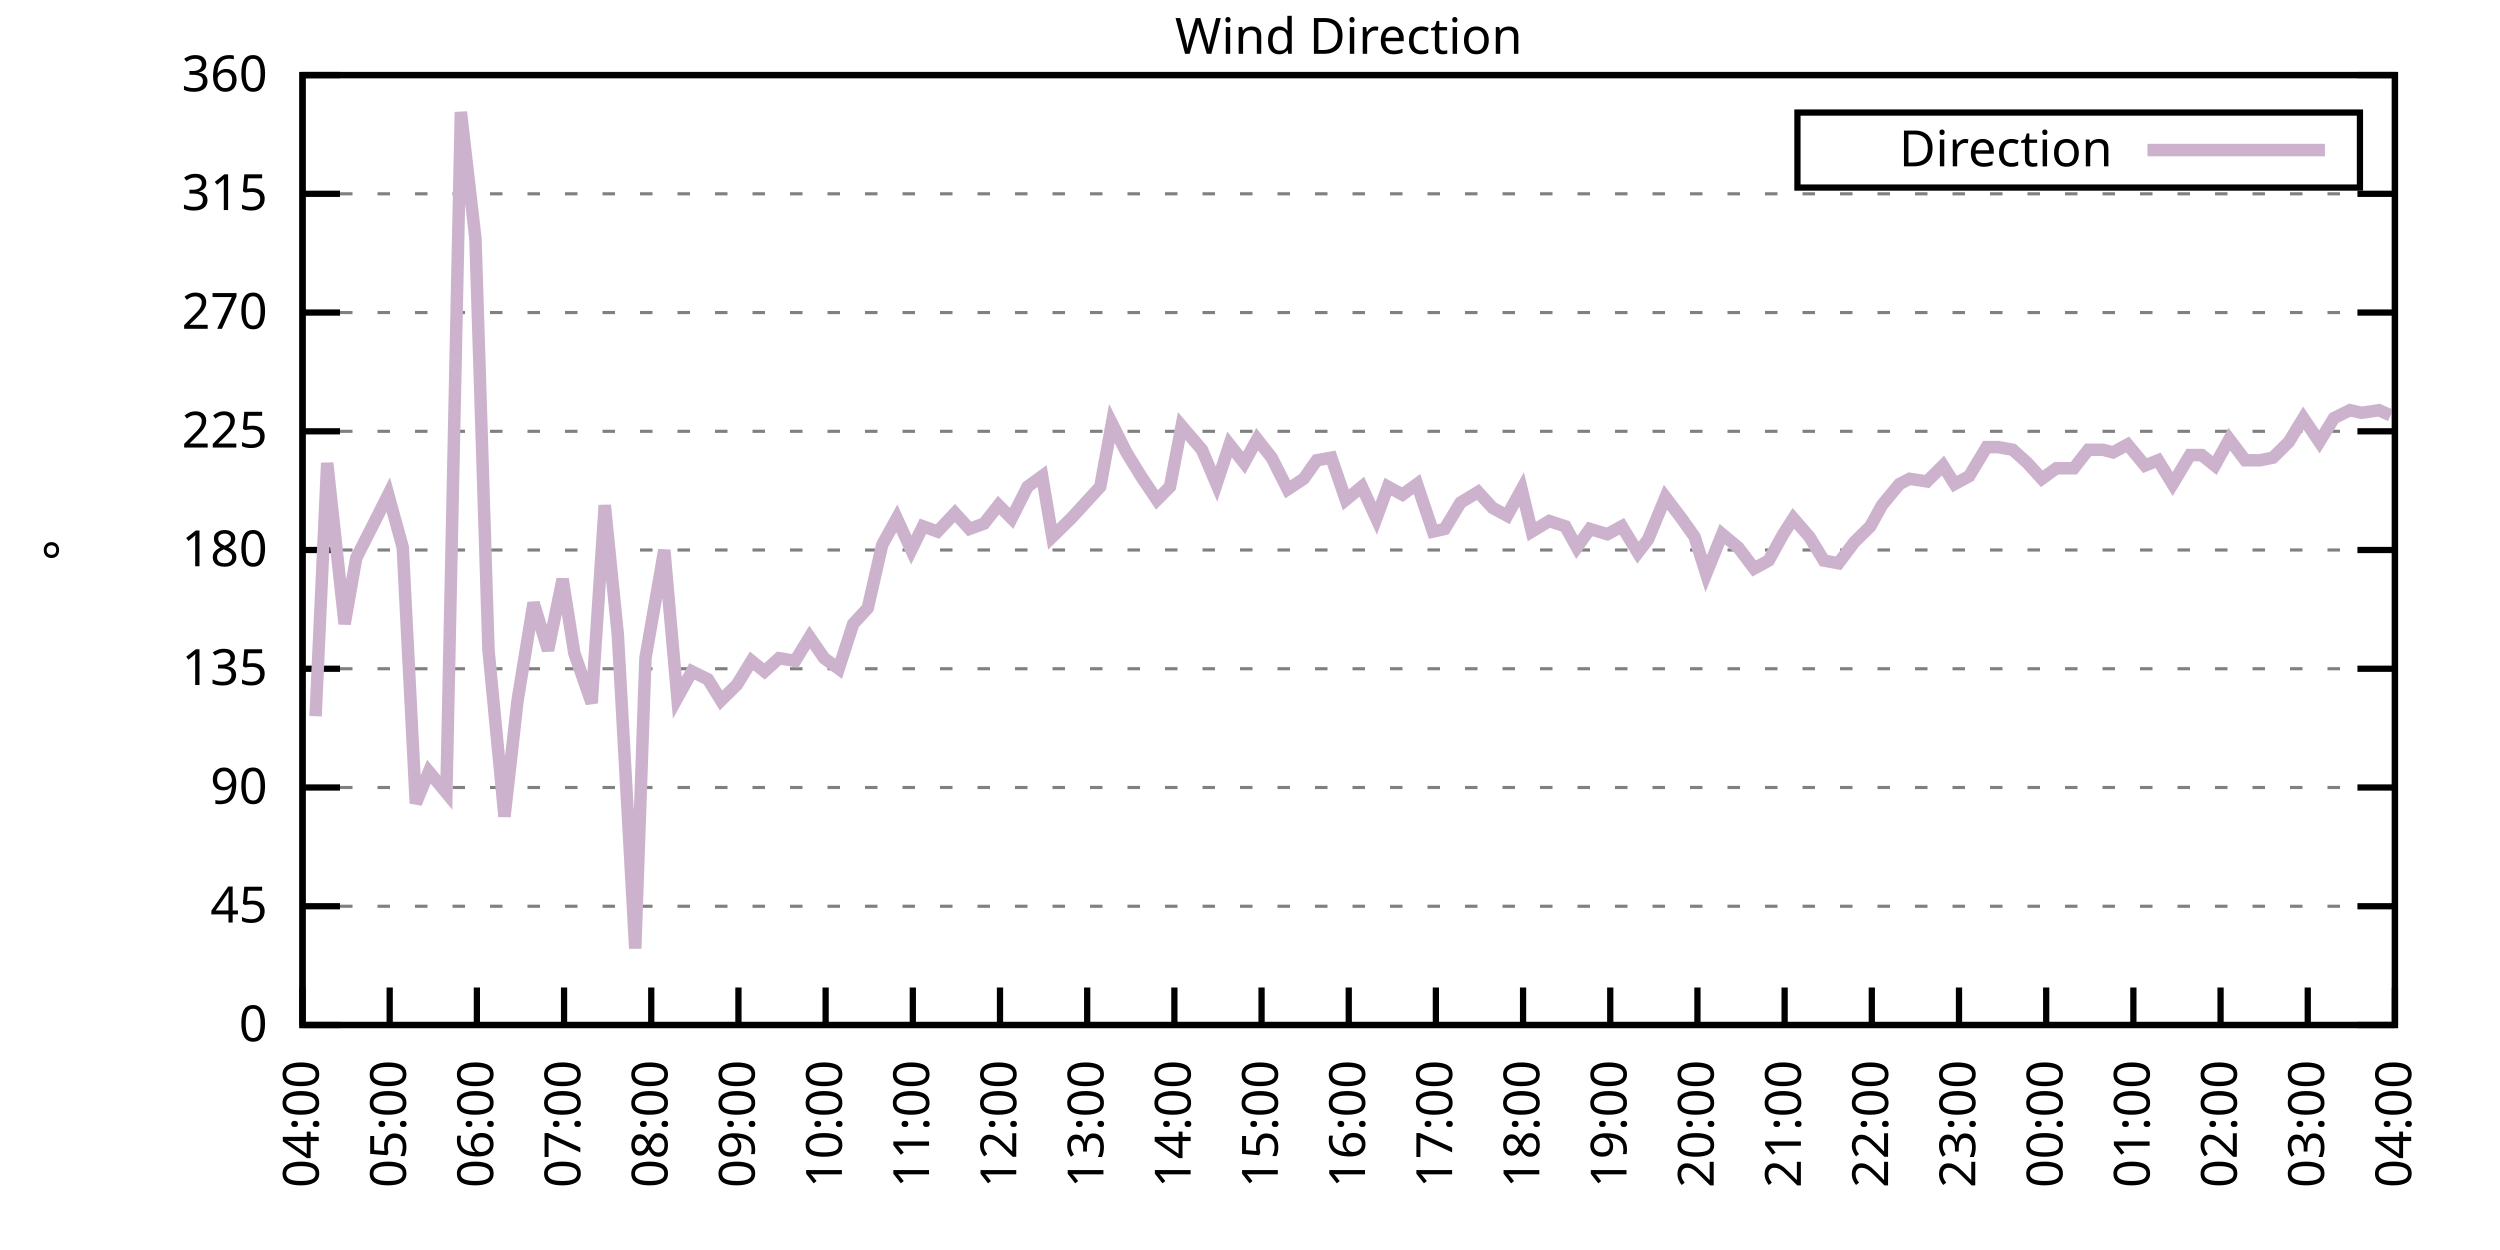
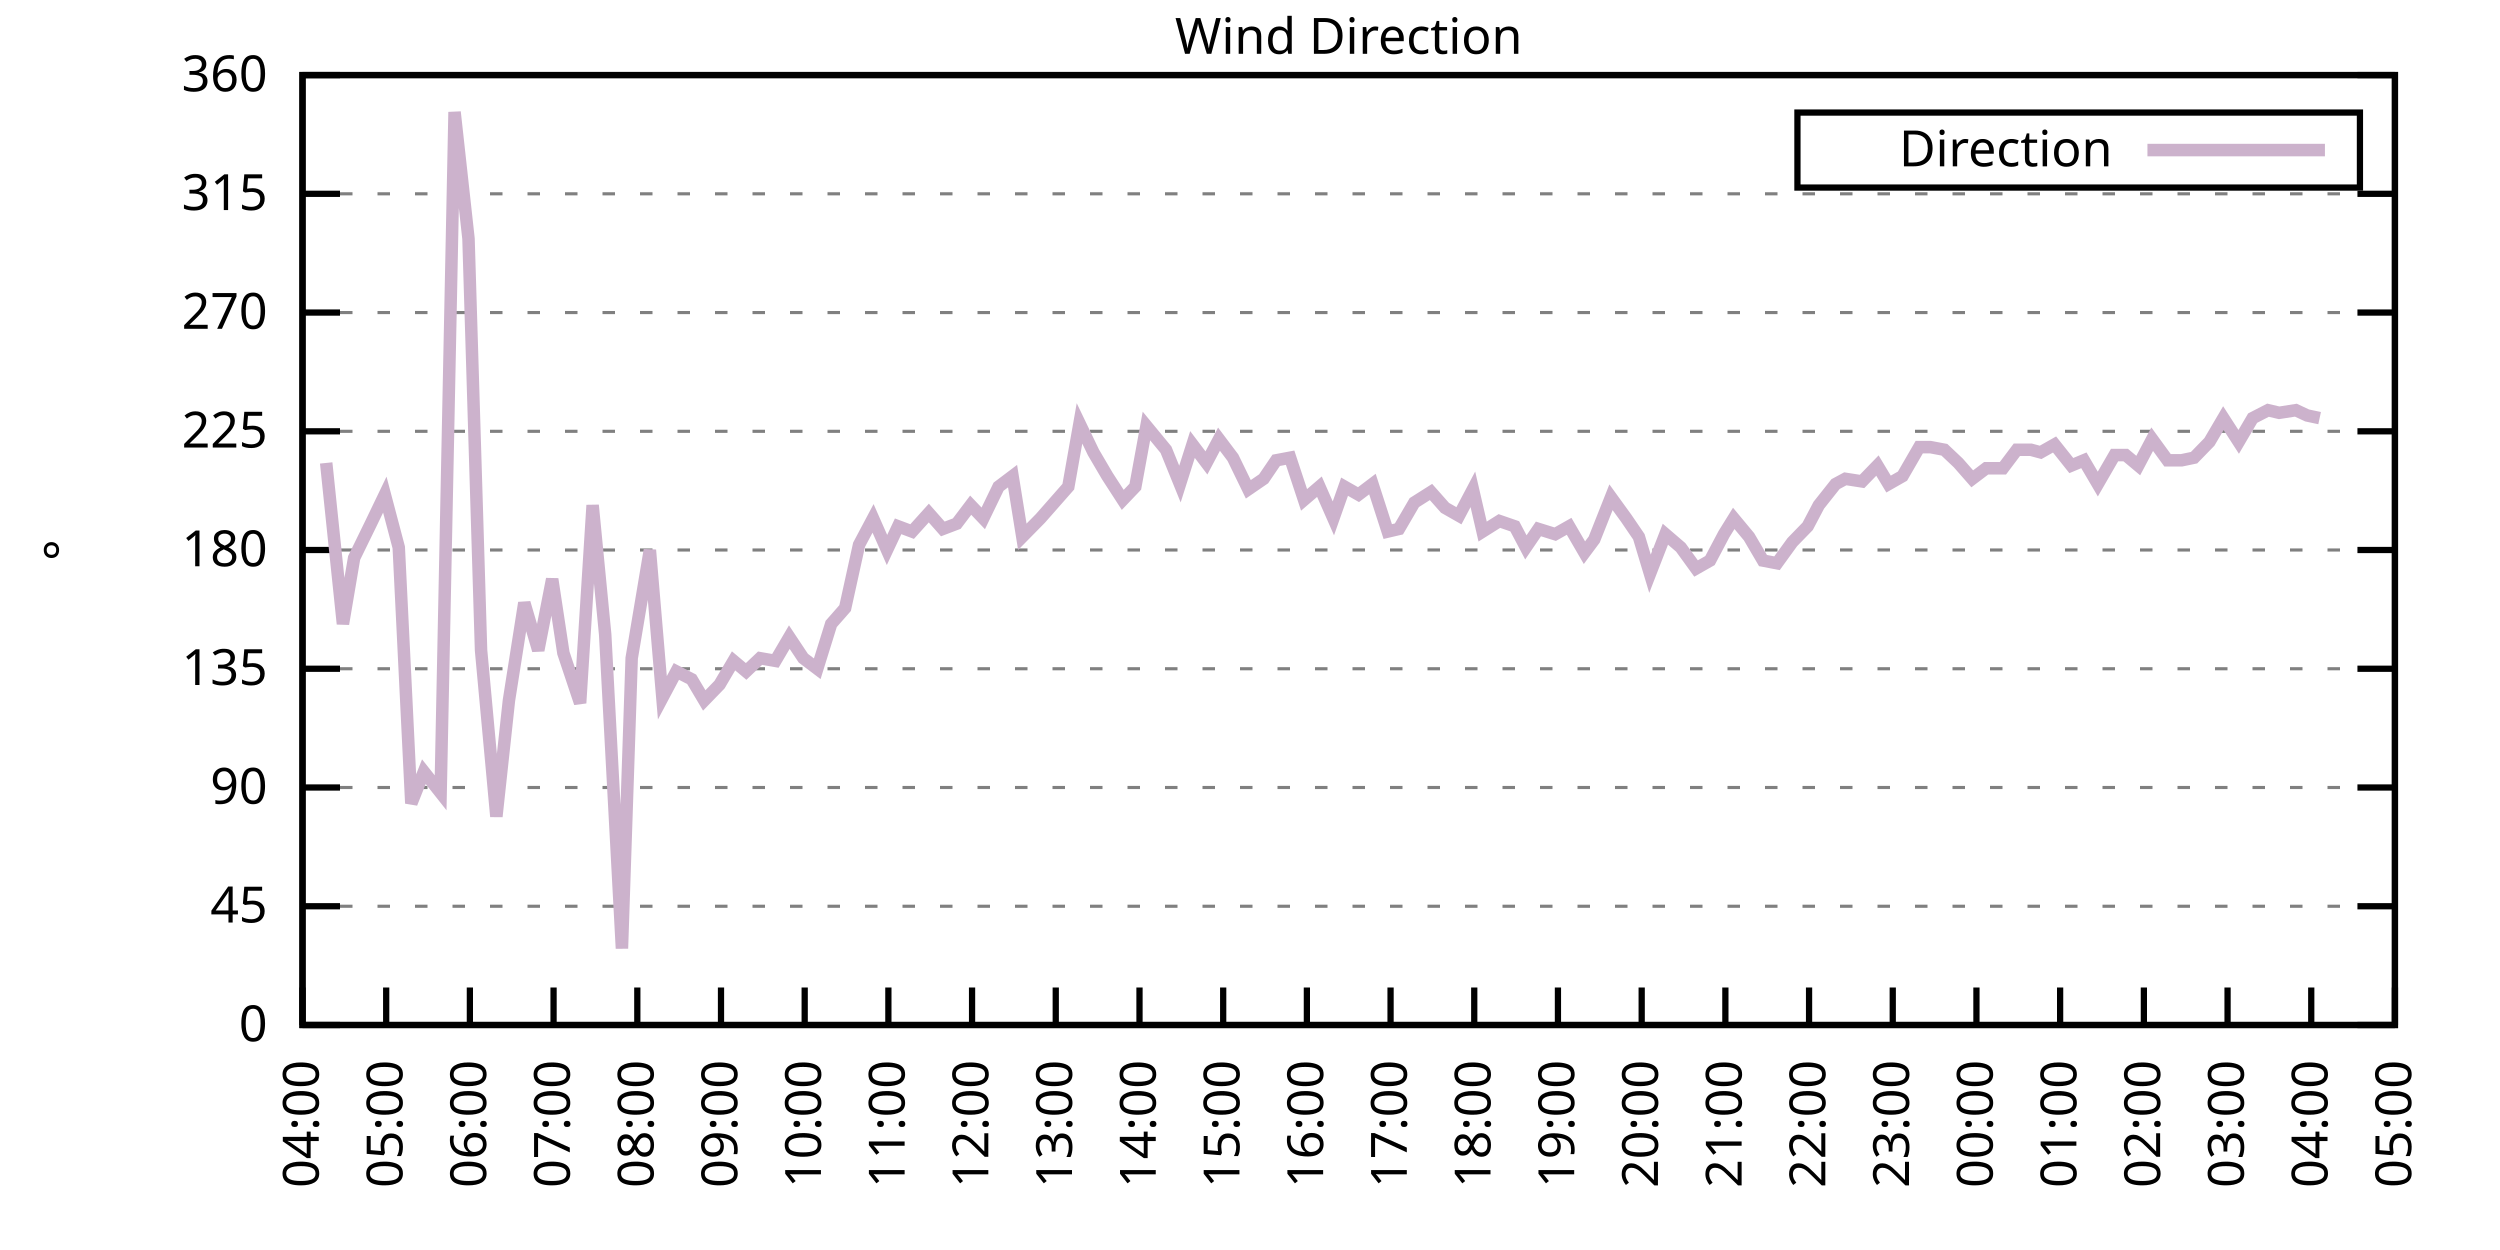
<svg xmlns="http://www.w3.org/2000/svg" xmlns:xlink="http://www.w3.org/1999/xlink" width="400" height="200" viewBox="0 0 400 200">
  <g id="gnuplot_canvas">
    <rect x="0" y="0" width="400" height="200" fill="none" />
    <defs>
      <circle id="gpDot" r="0.5" stroke-width="0.5" stroke="currentColor" />
      <path id="gpPt0" stroke-width="0.333" stroke="currentColor" d="M-1,0 h2 M0,-1 v2" />
      <path id="gpPt1" stroke-width="0.333" stroke="currentColor" d="M-1,-1 L1,1 M1,-1 L-1,1" />
      <path id="gpPt2" stroke-width="0.333" stroke="currentColor" d="M-1,0 L1,0 M0,-1 L0,1 M-1,-1 L1,1 M-1,1 L1,-1" />
      <rect id="gpPt3" stroke-width="0.333" stroke="currentColor" x="-1" y="-1" width="2" height="2" />
      <rect id="gpPt4" stroke-width="0.333" stroke="currentColor" fill="currentColor" x="-1" y="-1" width="2" height="2" />
      <circle id="gpPt5" stroke-width="0.333" stroke="currentColor" cx="0" cy="0" r="1" />
      <use xlink:href="#gpPt5" id="gpPt6" fill="currentColor" stroke="none" />
      <path id="gpPt7" stroke-width="0.333" stroke="currentColor" d="M0,-1.33 L-1.33,0.67 L1.33,0.67 z" />
      <use xlink:href="#gpPt7" id="gpPt8" fill="currentColor" stroke="none" />
      <use xlink:href="#gpPt7" id="gpPt9" stroke="currentColor" transform="rotate(180)" />
      <use xlink:href="#gpPt9" id="gpPt10" fill="currentColor" stroke="none" />
      <use xlink:href="#gpPt3" id="gpPt11" stroke="currentColor" transform="rotate(45)" />
      <use xlink:href="#gpPt11" id="gpPt12" fill="currentColor" stroke="none" />
      <path id="gpPt13" stroke-width="0.333" stroke="currentColor" d="M0,1.330 L1.265,0.411 L0.782,-1.067 L-0.782,-1.076 L-1.265,0.411 z" />
      <use xlink:href="#gpPt13" id="gpPt14" fill="currentColor" stroke="none" />
      <filter id="textbox" filterUnits="objectBoundingBox" x="0" y="0" height="1" width="1">
        <feFlood flood-color="white" flood-opacity="1" result="bgnd" />
        <feComposite in="SourceGraphic" in2="bgnd" operator="atop" />
      </filter>
      <filter id="greybox" filterUnits="objectBoundingBox" x="0" y="0" height="1" width="1">
        <feFlood flood-color="lightgrey" flood-opacity="1" result="grey" />
        <feComposite in="SourceGraphic" in2="grey" operator="atop" />
      </filter>
    </defs>
    <g fill="none" color="white" stroke="currentColor" stroke-width="1.00" stroke-linecap="butt" stroke-linejoin="miter">
</g>
    <g fill="none" color="black" stroke="currentColor" stroke-width="1.00" stroke-linecap="butt" stroke-linejoin="miter">
      <g stroke="none" shape-rendering="crispEdges">
        <polygon fill="rgb(255, 255, 255)" points="48.40,164.00 383.18,164.00 383.18,12.02 48.40,12.02 " />
      </g>
    </g>
    <g fill="none" color="black" stroke="currentColor" stroke-width="1.00" stroke-linecap="butt" stroke-linejoin="miter">
</g>
    <g fill="none" color="black" stroke="black" stroke-width="0.50" stroke-linecap="butt" stroke-linejoin="miter">
</g>
    <g fill="none" color="gray" stroke="currentColor" stroke-width="0.50" stroke-linecap="butt" stroke-linejoin="miter">
      <path stroke="gray" stroke-dasharray="2,4" class="gridline" d="M48.40,164.00 L383.19,164.00  " />
    </g>
    <g fill="none" color="gray" stroke="gray" stroke-width="1.00" stroke-linecap="butt" stroke-linejoin="miter">
</g>
    <g fill="none" color="black" stroke="currentColor" stroke-width="1.00" stroke-linecap="butt" stroke-linejoin="miter">
      <path stroke="black" d="M48.40,164.00 L54.40,164.00 M383.19,164.00 L377.19,164.00  " />
      <g transform="translate(42.80,166.60)" stroke="none" fill="black" font-family="Sans" font-size="8.00" text-anchor="end">
        <text>
          <tspan font-family="Sans"> 0</tspan>
        </text>
      </g>
    </g>
    <g fill="none" color="black" stroke="currentColor" stroke-width="1.00" stroke-linecap="butt" stroke-linejoin="miter">
</g>
    <g fill="none" color="black" stroke="black" stroke-width="0.50" stroke-linecap="butt" stroke-linejoin="miter">
</g>
    <g fill="none" color="gray" stroke="currentColor" stroke-width="0.50" stroke-linecap="butt" stroke-linejoin="miter">
      <path stroke="gray" stroke-dasharray="2,4" class="gridline" d="M48.40,145.00 L383.19,145.00  " />
    </g>
    <g fill="none" color="gray" stroke="gray" stroke-width="1.00" stroke-linecap="butt" stroke-linejoin="miter">
</g>
    <g fill="none" color="black" stroke="currentColor" stroke-width="1.00" stroke-linecap="butt" stroke-linejoin="miter">
      <path stroke="black" d="M48.40,145.00 L54.40,145.00 M383.19,145.00 L377.19,145.00  " />
      <g transform="translate(42.80,147.60)" stroke="none" fill="black" font-family="Sans" font-size="8.00" text-anchor="end">
        <text>
          <tspan font-family="Sans"> 45</tspan>
        </text>
      </g>
    </g>
    <g fill="none" color="black" stroke="currentColor" stroke-width="1.00" stroke-linecap="butt" stroke-linejoin="miter">
</g>
    <g fill="none" color="black" stroke="black" stroke-width="0.50" stroke-linecap="butt" stroke-linejoin="miter">
</g>
    <g fill="none" color="gray" stroke="currentColor" stroke-width="0.50" stroke-linecap="butt" stroke-linejoin="miter">
      <path stroke="gray" stroke-dasharray="2,4" class="gridline" d="M48.40,126.00 L383.19,126.00  " />
    </g>
    <g fill="none" color="gray" stroke="gray" stroke-width="1.00" stroke-linecap="butt" stroke-linejoin="miter">
</g>
    <g fill="none" color="black" stroke="currentColor" stroke-width="1.00" stroke-linecap="butt" stroke-linejoin="miter">
      <path stroke="black" d="M48.40,126.00 L54.40,126.00 M383.19,126.00 L377.19,126.00  " />
      <g transform="translate(42.80,128.60)" stroke="none" fill="black" font-family="Sans" font-size="8.00" text-anchor="end">
        <text>
          <tspan font-family="Sans"> 90</tspan>
        </text>
      </g>
    </g>
    <g fill="none" color="black" stroke="currentColor" stroke-width="1.00" stroke-linecap="butt" stroke-linejoin="miter">
</g>
    <g fill="none" color="black" stroke="black" stroke-width="0.50" stroke-linecap="butt" stroke-linejoin="miter">
</g>
    <g fill="none" color="gray" stroke="currentColor" stroke-width="0.50" stroke-linecap="butt" stroke-linejoin="miter">
      <path stroke="gray" stroke-dasharray="2,4" class="gridline" d="M48.40,107.00 L383.19,107.00  " />
    </g>
    <g fill="none" color="gray" stroke="gray" stroke-width="1.00" stroke-linecap="butt" stroke-linejoin="miter">
</g>
    <g fill="none" color="black" stroke="currentColor" stroke-width="1.00" stroke-linecap="butt" stroke-linejoin="miter">
      <path stroke="black" d="M48.40,107.00 L54.40,107.00 M383.19,107.00 L377.19,107.00  " />
      <g transform="translate(42.80,109.60)" stroke="none" fill="black" font-family="Sans" font-size="8.00" text-anchor="end">
        <text>
          <tspan font-family="Sans"> 135</tspan>
        </text>
      </g>
    </g>
    <g fill="none" color="black" stroke="currentColor" stroke-width="1.00" stroke-linecap="butt" stroke-linejoin="miter">
</g>
    <g fill="none" color="black" stroke="black" stroke-width="0.50" stroke-linecap="butt" stroke-linejoin="miter">
</g>
    <g fill="none" color="gray" stroke="currentColor" stroke-width="0.50" stroke-linecap="butt" stroke-linejoin="miter">
      <path stroke="gray" stroke-dasharray="2,4" class="gridline" d="M48.40,88.00 L383.19,88.00  " />
    </g>
    <g fill="none" color="gray" stroke="gray" stroke-width="1.00" stroke-linecap="butt" stroke-linejoin="miter">
</g>
    <g fill="none" color="black" stroke="currentColor" stroke-width="1.00" stroke-linecap="butt" stroke-linejoin="miter">
      <path stroke="black" d="M48.40,88.00 L54.40,88.00 M383.19,88.00 L377.19,88.00  " />
      <g transform="translate(42.80,90.60)" stroke="none" fill="black" font-family="Sans" font-size="8.00" text-anchor="end">
        <text>
          <tspan font-family="Sans"> 180</tspan>
        </text>
      </g>
    </g>
    <g fill="none" color="black" stroke="currentColor" stroke-width="1.00" stroke-linecap="butt" stroke-linejoin="miter">
</g>
    <g fill="none" color="black" stroke="black" stroke-width="0.50" stroke-linecap="butt" stroke-linejoin="miter">
</g>
    <g fill="none" color="gray" stroke="currentColor" stroke-width="0.50" stroke-linecap="butt" stroke-linejoin="miter">
      <path stroke="gray" stroke-dasharray="2,4" class="gridline" d="M48.40,69.01 L383.19,69.01  " />
    </g>
    <g fill="none" color="gray" stroke="gray" stroke-width="1.00" stroke-linecap="butt" stroke-linejoin="miter">
</g>
    <g fill="none" color="black" stroke="currentColor" stroke-width="1.00" stroke-linecap="butt" stroke-linejoin="miter">
      <path stroke="black" d="M48.40,69.01 L54.40,69.01 M383.19,69.01 L377.19,69.01  " />
      <g transform="translate(42.80,71.61)" stroke="none" fill="black" font-family="Sans" font-size="8.00" text-anchor="end">
        <text>
          <tspan font-family="Sans"> 225</tspan>
        </text>
      </g>
    </g>
    <g fill="none" color="black" stroke="currentColor" stroke-width="1.00" stroke-linecap="butt" stroke-linejoin="miter">
</g>
    <g fill="none" color="black" stroke="black" stroke-width="0.50" stroke-linecap="butt" stroke-linejoin="miter">
</g>
    <g fill="none" color="gray" stroke="currentColor" stroke-width="0.50" stroke-linecap="butt" stroke-linejoin="miter">
      <path stroke="gray" stroke-dasharray="2,4" class="gridline" d="M48.40,50.01 L383.19,50.01  " />
    </g>
    <g fill="none" color="gray" stroke="gray" stroke-width="1.00" stroke-linecap="butt" stroke-linejoin="miter">
</g>
    <g fill="none" color="black" stroke="currentColor" stroke-width="1.00" stroke-linecap="butt" stroke-linejoin="miter">
      <path stroke="black" d="M48.40,50.01 L54.40,50.01 M383.19,50.01 L377.19,50.01  " />
      <g transform="translate(42.80,52.61)" stroke="none" fill="black" font-family="Sans" font-size="8.00" text-anchor="end">
        <text>
          <tspan font-family="Sans"> 270</tspan>
        </text>
      </g>
    </g>
    <g fill="none" color="black" stroke="currentColor" stroke-width="1.00" stroke-linecap="butt" stroke-linejoin="miter">
</g>
    <g fill="none" color="black" stroke="black" stroke-width="0.50" stroke-linecap="butt" stroke-linejoin="miter">
</g>
    <g fill="none" color="gray" stroke="currentColor" stroke-width="0.50" stroke-linecap="butt" stroke-linejoin="miter">
      <path stroke="gray" stroke-dasharray="2,4" class="gridline" d="M48.40,31.01 L383.19,31.01  " />
    </g>
    <g fill="none" color="gray" stroke="gray" stroke-width="1.00" stroke-linecap="butt" stroke-linejoin="miter">
</g>
    <g fill="none" color="black" stroke="currentColor" stroke-width="1.00" stroke-linecap="butt" stroke-linejoin="miter">
      <path stroke="black" d="M48.40,31.01 L54.40,31.01 M383.19,31.01 L377.19,31.01  " />
      <g transform="translate(42.80,33.61)" stroke="none" fill="black" font-family="Sans" font-size="8.00" text-anchor="end">
        <text>
          <tspan font-family="Sans"> 315</tspan>
        </text>
      </g>
    </g>
    <g fill="none" color="black" stroke="currentColor" stroke-width="1.00" stroke-linecap="butt" stroke-linejoin="miter">
</g>
    <g fill="none" color="black" stroke="black" stroke-width="0.50" stroke-linecap="butt" stroke-linejoin="miter">
</g>
    <g fill="none" color="gray" stroke="currentColor" stroke-width="0.50" stroke-linecap="butt" stroke-linejoin="miter">
      <path stroke="gray" stroke-dasharray="2,4" class="gridline" d="M48.40,12.01 L383.19,12.01  " />
    </g>
    <g fill="none" color="gray" stroke="gray" stroke-width="1.00" stroke-linecap="butt" stroke-linejoin="miter">
</g>
    <g fill="none" color="black" stroke="currentColor" stroke-width="1.00" stroke-linecap="butt" stroke-linejoin="miter">
      <path stroke="black" d="M48.40,12.01 L54.40,12.01 M383.19,12.01 L377.19,12.01  " />
      <g transform="translate(42.80,14.61)" stroke="none" fill="black" font-family="Sans" font-size="8.00" text-anchor="end">
        <text>
          <tspan font-family="Sans"> 360</tspan>
        </text>
      </g>
    </g>
    <g fill="none" color="black" stroke="currentColor" stroke-width="1.00" stroke-linecap="butt" stroke-linejoin="miter">
      <path stroke="black" d="M48.40,164.00 L48.40,158.00  " />
      <g transform="translate(51.00,169.60) rotate(270.00)" stroke="none" fill="black" font-family="Sans" font-size="8.00" text-anchor="end">
        <text>
          <tspan font-family="Sans">04:00</tspan>
        </text>
      </g>
    </g>
    <g fill="none" color="black" stroke="currentColor" stroke-width="1.00" stroke-linecap="butt" stroke-linejoin="miter">
-       <path stroke="black" d="M62.35,164.00 L62.35,158.00  " />
-       <g transform="translate(64.95,169.60) rotate(270.00)" stroke="none" fill="black" font-family="Sans" font-size="8.00" text-anchor="end">
+       <path stroke="black" d="M61.79,164.00 L61.79,158.00  " />
+       <g transform="translate(64.39,169.60) rotate(270.00)" stroke="none" fill="black" font-family="Sans" font-size="8.00" text-anchor="end">
        <text>
          <tspan font-family="Sans">05:00</tspan>
        </text>
      </g>
    </g>
    <g fill="none" color="black" stroke="currentColor" stroke-width="1.00" stroke-linecap="butt" stroke-linejoin="miter">
-       <path stroke="black" d="M76.30,164.00 L76.30,158.00  " />
-       <g transform="translate(78.90,169.60) rotate(270.00)" stroke="none" fill="black" font-family="Sans" font-size="8.00" text-anchor="end">
+       <path stroke="black" d="M75.18,164.00 L75.18,158.00  " />
+       <g transform="translate(77.78,169.60) rotate(270.00)" stroke="none" fill="black" font-family="Sans" font-size="8.00" text-anchor="end">
        <text>
          <tspan font-family="Sans">06:00</tspan>
        </text>
      </g>
    </g>
    <g fill="none" color="black" stroke="currentColor" stroke-width="1.00" stroke-linecap="butt" stroke-linejoin="miter">
-       <path stroke="black" d="M90.25,164.00 L90.25,158.00  " />
-       <g transform="translate(92.85,169.60) rotate(270.00)" stroke="none" fill="black" font-family="Sans" font-size="8.00" text-anchor="end">
+       <path stroke="black" d="M88.57,164.00 L88.57,158.00  " />
+       <g transform="translate(91.17,169.60) rotate(270.00)" stroke="none" fill="black" font-family="Sans" font-size="8.00" text-anchor="end">
        <text>
          <tspan font-family="Sans">07:00</tspan>
        </text>
      </g>
    </g>
    <g fill="none" color="black" stroke="currentColor" stroke-width="1.00" stroke-linecap="butt" stroke-linejoin="miter">
-       <path stroke="black" d="M104.20,164.00 L104.20,158.00  " />
-       <g transform="translate(106.80,169.60) rotate(270.00)" stroke="none" fill="black" font-family="Sans" font-size="8.00" text-anchor="end">
+       <path stroke="black" d="M101.97,164.00 L101.97,158.00  " />
+       <g transform="translate(104.57,169.60) rotate(270.00)" stroke="none" fill="black" font-family="Sans" font-size="8.00" text-anchor="end">
        <text>
          <tspan font-family="Sans">08:00</tspan>
        </text>
      </g>
    </g>
    <g fill="none" color="black" stroke="currentColor" stroke-width="1.00" stroke-linecap="butt" stroke-linejoin="miter">
-       <path stroke="black" d="M118.15,164.00 L118.15,158.00  " />
-       <g transform="translate(120.75,169.60) rotate(270.00)" stroke="none" fill="black" font-family="Sans" font-size="8.00" text-anchor="end">
+       <path stroke="black" d="M115.36,164.00 L115.36,158.00  " />
+       <g transform="translate(117.96,169.60) rotate(270.00)" stroke="none" fill="black" font-family="Sans" font-size="8.00" text-anchor="end">
        <text>
          <tspan font-family="Sans">09:00</tspan>
        </text>
      </g>
    </g>
    <g fill="none" color="black" stroke="currentColor" stroke-width="1.00" stroke-linecap="butt" stroke-linejoin="miter">
-       <path stroke="black" d="M132.10,164.00 L132.10,158.00  " />
-       <g transform="translate(134.70,169.60) rotate(270.00)" stroke="none" fill="black" font-family="Sans" font-size="8.00" text-anchor="end">
+       <path stroke="black" d="M128.75,164.00 L128.75,158.00  " />
+       <g transform="translate(131.35,169.60) rotate(270.00)" stroke="none" fill="black" font-family="Sans" font-size="8.00" text-anchor="end">
        <text>
          <tspan font-family="Sans">10:00</tspan>
        </text>
      </g>
    </g>
    <g fill="none" color="black" stroke="currentColor" stroke-width="1.00" stroke-linecap="butt" stroke-linejoin="miter">
-       <path stroke="black" d="M146.05,164.00 L146.05,158.00  " />
-       <g transform="translate(148.65,169.60) rotate(270.00)" stroke="none" fill="black" font-family="Sans" font-size="8.00" text-anchor="end">
+       <path stroke="black" d="M142.14,164.00 L142.14,158.00  " />
+       <g transform="translate(144.74,169.60) rotate(270.00)" stroke="none" fill="black" font-family="Sans" font-size="8.00" text-anchor="end">
        <text>
          <tspan font-family="Sans">11:00</tspan>
        </text>
      </g>
    </g>
    <g fill="none" color="black" stroke="currentColor" stroke-width="1.00" stroke-linecap="butt" stroke-linejoin="miter">
-       <path stroke="black" d="M160.00,164.00 L160.00,158.00  " />
-       <g transform="translate(162.60,169.60) rotate(270.00)" stroke="none" fill="black" font-family="Sans" font-size="8.00" text-anchor="end">
+       <path stroke="black" d="M155.53,164.00 L155.53,158.00  " />
+       <g transform="translate(158.13,169.60) rotate(270.00)" stroke="none" fill="black" font-family="Sans" font-size="8.00" text-anchor="end">
        <text>
          <tspan font-family="Sans">12:00</tspan>
        </text>
      </g>
    </g>
    <g fill="none" color="black" stroke="currentColor" stroke-width="1.00" stroke-linecap="butt" stroke-linejoin="miter">
-       <path stroke="black" d="M173.95,164.00 L173.95,158.00  " />
-       <g transform="translate(176.55,169.60) rotate(270.00)" stroke="none" fill="black" font-family="Sans" font-size="8.00" text-anchor="end">
+       <path stroke="black" d="M168.92,164.00 L168.92,158.00  " />
+       <g transform="translate(171.52,169.60) rotate(270.00)" stroke="none" fill="black" font-family="Sans" font-size="8.00" text-anchor="end">
        <text>
          <tspan font-family="Sans">13:00</tspan>
        </text>
      </g>
    </g>
    <g fill="none" color="black" stroke="currentColor" stroke-width="1.00" stroke-linecap="butt" stroke-linejoin="miter">
-       <path stroke="black" d="M187.90,164.00 L187.90,158.00  " />
-       <g transform="translate(190.50,169.60) rotate(270.00)" stroke="none" fill="black" font-family="Sans" font-size="8.00" text-anchor="end">
+       <path stroke="black" d="M182.32,164.00 L182.32,158.00  " />
+       <g transform="translate(184.92,169.60) rotate(270.00)" stroke="none" fill="black" font-family="Sans" font-size="8.00" text-anchor="end">
        <text>
          <tspan font-family="Sans">14:00</tspan>
        </text>
      </g>
    </g>
    <g fill="none" color="black" stroke="currentColor" stroke-width="1.00" stroke-linecap="butt" stroke-linejoin="miter">
-       <path stroke="black" d="M201.85,164.00 L201.85,158.00  " />
-       <g transform="translate(204.45,169.60) rotate(270.00)" stroke="none" fill="black" font-family="Sans" font-size="8.00" text-anchor="end">
+       <path stroke="black" d="M195.71,164.00 L195.71,158.00  " />
+       <g transform="translate(198.31,169.60) rotate(270.00)" stroke="none" fill="black" font-family="Sans" font-size="8.00" text-anchor="end">
        <text>
          <tspan font-family="Sans">15:00</tspan>
        </text>
      </g>
    </g>
    <g fill="none" color="black" stroke="currentColor" stroke-width="1.00" stroke-linecap="butt" stroke-linejoin="miter">
-       <path stroke="black" d="M215.80,164.00 L215.80,158.00  " />
-       <g transform="translate(218.40,169.60) rotate(270.00)" stroke="none" fill="black" font-family="Sans" font-size="8.00" text-anchor="end">
+       <path stroke="black" d="M209.10,164.00 L209.10,158.00  " />
+       <g transform="translate(211.70,169.60) rotate(270.00)" stroke="none" fill="black" font-family="Sans" font-size="8.00" text-anchor="end">
        <text>
          <tspan font-family="Sans">16:00</tspan>
        </text>
      </g>
    </g>
    <g fill="none" color="black" stroke="currentColor" stroke-width="1.00" stroke-linecap="butt" stroke-linejoin="miter">
-       <path stroke="black" d="M229.74,164.00 L229.74,158.00  " />
-       <g transform="translate(232.34,169.60) rotate(270.00)" stroke="none" fill="black" font-family="Sans" font-size="8.00" text-anchor="end">
+       <path stroke="black" d="M222.49,164.00 L222.49,158.00  " />
+       <g transform="translate(225.09,169.60) rotate(270.00)" stroke="none" fill="black" font-family="Sans" font-size="8.00" text-anchor="end">
        <text>
          <tspan font-family="Sans">17:00</tspan>
        </text>
      </g>
    </g>
    <g fill="none" color="black" stroke="currentColor" stroke-width="1.00" stroke-linecap="butt" stroke-linejoin="miter">
-       <path stroke="black" d="M243.69,164.00 L243.69,158.00  " />
-       <g transform="translate(246.29,169.60) rotate(270.00)" stroke="none" fill="black" font-family="Sans" font-size="8.00" text-anchor="end">
+       <path stroke="black" d="M235.88,164.00 L235.88,158.00  " />
+       <g transform="translate(238.48,169.60) rotate(270.00)" stroke="none" fill="black" font-family="Sans" font-size="8.00" text-anchor="end">
        <text>
          <tspan font-family="Sans">18:00</tspan>
        </text>
      </g>
    </g>
    <g fill="none" color="black" stroke="currentColor" stroke-width="1.00" stroke-linecap="butt" stroke-linejoin="miter">
-       <path stroke="black" d="M257.64,164.00 L257.64,158.00  " />
-       <g transform="translate(260.24,169.60) rotate(270.00)" stroke="none" fill="black" font-family="Sans" font-size="8.00" text-anchor="end">
+       <path stroke="black" d="M249.27,164.00 L249.27,158.00  " />
+       <g transform="translate(251.87,169.60) rotate(270.00)" stroke="none" fill="black" font-family="Sans" font-size="8.00" text-anchor="end">
        <text>
          <tspan font-family="Sans">19:00</tspan>
        </text>
      </g>
    </g>
    <g fill="none" color="black" stroke="currentColor" stroke-width="1.00" stroke-linecap="butt" stroke-linejoin="miter">
-       <path stroke="black" d="M271.59,164.00 L271.59,158.00  " />
-       <g transform="translate(274.19,169.60) rotate(270.00)" stroke="none" fill="black" font-family="Sans" font-size="8.00" text-anchor="end">
+       <path stroke="black" d="M262.67,164.00 L262.67,158.00  " />
+       <g transform="translate(265.27,169.60) rotate(270.00)" stroke="none" fill="black" font-family="Sans" font-size="8.00" text-anchor="end">
        <text>
          <tspan font-family="Sans">20:00</tspan>
        </text>
      </g>
    </g>
    <g fill="none" color="black" stroke="currentColor" stroke-width="1.00" stroke-linecap="butt" stroke-linejoin="miter">
-       <path stroke="black" d="M285.54,164.00 L285.54,158.00  " />
-       <g transform="translate(288.14,169.60) rotate(270.00)" stroke="none" fill="black" font-family="Sans" font-size="8.00" text-anchor="end">
+       <path stroke="black" d="M276.06,164.00 L276.06,158.00  " />
+       <g transform="translate(278.66,169.60) rotate(270.00)" stroke="none" fill="black" font-family="Sans" font-size="8.00" text-anchor="end">
        <text>
          <tspan font-family="Sans">21:00</tspan>
        </text>
      </g>
    </g>
    <g fill="none" color="black" stroke="currentColor" stroke-width="1.00" stroke-linecap="butt" stroke-linejoin="miter">
-       <path stroke="black" d="M299.49,164.00 L299.49,158.00  " />
-       <g transform="translate(302.09,169.60) rotate(270.00)" stroke="none" fill="black" font-family="Sans" font-size="8.00" text-anchor="end">
+       <path stroke="black" d="M289.45,164.00 L289.45,158.00  " />
+       <g transform="translate(292.05,169.60) rotate(270.00)" stroke="none" fill="black" font-family="Sans" font-size="8.00" text-anchor="end">
        <text>
          <tspan font-family="Sans">22:00</tspan>
        </text>
      </g>
    </g>
    <g fill="none" color="black" stroke="currentColor" stroke-width="1.00" stroke-linecap="butt" stroke-linejoin="miter">
-       <path stroke="black" d="M313.44,164.00 L313.44,158.00  " />
-       <g transform="translate(316.04,169.60) rotate(270.00)" stroke="none" fill="black" font-family="Sans" font-size="8.00" text-anchor="end">
+       <path stroke="black" d="M302.84,164.00 L302.84,158.00  " />
+       <g transform="translate(305.44,169.60) rotate(270.00)" stroke="none" fill="black" font-family="Sans" font-size="8.00" text-anchor="end">
        <text>
          <tspan font-family="Sans">23:00</tspan>
        </text>
      </g>
    </g>
    <g fill="none" color="black" stroke="currentColor" stroke-width="1.00" stroke-linecap="butt" stroke-linejoin="miter">
-       <path stroke="black" d="M327.39,164.00 L327.39,158.00  " />
-       <g transform="translate(329.99,169.60) rotate(270.00)" stroke="none" fill="black" font-family="Sans" font-size="8.00" text-anchor="end">
+       <path stroke="black" d="M316.23,164.00 L316.23,158.00  " />
+       <g transform="translate(318.83,169.60) rotate(270.00)" stroke="none" fill="black" font-family="Sans" font-size="8.00" text-anchor="end">
        <text>
          <tspan font-family="Sans">00:00</tspan>
        </text>
      </g>
    </g>
    <g fill="none" color="black" stroke="currentColor" stroke-width="1.00" stroke-linecap="butt" stroke-linejoin="miter">
-       <path stroke="black" d="M341.34,164.00 L341.34,158.00  " />
-       <g transform="translate(343.94,169.60) rotate(270.00)" stroke="none" fill="black" font-family="Sans" font-size="8.00" text-anchor="end">
+       <path stroke="black" d="M329.62,164.00 L329.62,158.00  " />
+       <g transform="translate(332.22,169.60) rotate(270.00)" stroke="none" fill="black" font-family="Sans" font-size="8.00" text-anchor="end">
        <text>
          <tspan font-family="Sans">01:00</tspan>
        </text>
      </g>
    </g>
    <g fill="none" color="black" stroke="currentColor" stroke-width="1.00" stroke-linecap="butt" stroke-linejoin="miter">
-       <path stroke="black" d="M355.29,164.00 L355.29,158.00  " />
-       <g transform="translate(357.89,169.60) rotate(270.00)" stroke="none" fill="black" font-family="Sans" font-size="8.00" text-anchor="end">
+       <path stroke="black" d="M343.02,164.00 L343.02,158.00  " />
+       <g transform="translate(345.62,169.60) rotate(270.00)" stroke="none" fill="black" font-family="Sans" font-size="8.00" text-anchor="end">
        <text>
          <tspan font-family="Sans">02:00</tspan>
        </text>
      </g>
    </g>
    <g fill="none" color="black" stroke="currentColor" stroke-width="1.00" stroke-linecap="butt" stroke-linejoin="miter">
-       <path stroke="black" d="M369.24,164.00 L369.24,158.00  " />
-       <g transform="translate(371.84,169.60) rotate(270.00)" stroke="none" fill="black" font-family="Sans" font-size="8.00" text-anchor="end">
+       <path stroke="black" d="M356.41,164.00 L356.41,158.00  " />
+       <g transform="translate(359.01,169.60) rotate(270.00)" stroke="none" fill="black" font-family="Sans" font-size="8.00" text-anchor="end">
        <text>
          <tspan font-family="Sans">03:00</tspan>
+         </text>
+       </g>
+     </g>
+     <g fill="none" color="black" stroke="currentColor" stroke-width="1.00" stroke-linecap="butt" stroke-linejoin="miter">
+       <path stroke="black" d="M369.80,164.00 L369.80,158.00  " />
+       <g transform="translate(372.40,169.60) rotate(270.00)" stroke="none" fill="black" font-family="Sans" font-size="8.00" text-anchor="end">
+         <text>
+           <tspan font-family="Sans">04:00</tspan>
        </text>
      </g>
    </g>
    <g fill="none" color="black" stroke="currentColor" stroke-width="1.00" stroke-linecap="butt" stroke-linejoin="miter">
      <path stroke="black" d="M383.19,164.00 L383.19,158.00  " />
      <g transform="translate(385.79,169.60) rotate(270.00)" stroke="none" fill="black" font-family="Sans" font-size="8.00" text-anchor="end">
        <text>
-           <tspan font-family="Sans">04:00</tspan>
+           <tspan font-family="Sans">05:00</tspan>
        </text>
      </g>
    </g>
    <g fill="none" color="black" stroke="currentColor" stroke-width="1.00" stroke-linecap="butt" stroke-linejoin="miter">
</g>
    <g fill="none" color="black" stroke="currentColor" stroke-width="1.00" stroke-linecap="butt" stroke-linejoin="miter">
      <path stroke="black" d="M48.40,12.01 L48.40,164.00 L383.19,164.00 L383.19,12.01 L48.40,12.01 Z  " />
    </g>
    <g fill="none" color="black" stroke="currentColor" stroke-width="1.00" stroke-linecap="butt" stroke-linejoin="miter">
</g>
    <g fill="none" color="black" stroke="currentColor" stroke-width="1.00" stroke-linecap="butt" stroke-linejoin="miter">
      <path stroke="black" d="M287.59,30.01 L287.59,18.01 L377.59,18.01 L377.59,30.01 L287.59,30.01 Z  " />
    </g>
    <g id="Wind_direction_plot_1">
      <g fill="none" color="white" stroke="black" stroke-width="2.00" stroke-linecap="butt" stroke-linejoin="miter">
</g>
      <g fill="none" color="black" stroke="currentColor" stroke-width="2.00" stroke-linecap="butt" stroke-linejoin="miter">
        <g transform="translate(337.99,26.61)" stroke="none" fill="black" font-family="Sans" font-size="8.00" text-anchor="end">
          <text>
            <tspan font-family="Sans">Direction</tspan>
          </text>
        </g>
      </g>
      <g fill="none" color="black" stroke="currentColor" stroke-width="2.00" stroke-linecap="butt" stroke-linejoin="miter">
-         <path stroke="rgb(204, 178, 204)" d="M343.59,24.01 L371.99,24.01 M50.49,114.60 L52.35,74.07 L55.14,99.83 L57.00,89.27 L59.79,83.78 L62.12,79.14   L64.44,87.58 L66.53,128.54 L68.63,123.47 L71.42,126.85 L73.74,17.92 L76.07,38.19 L78.16,104.05 L80.72,130.65   L82.81,112.07 L85.37,96.45 L87.69,104.05 L90.02,92.65 L91.88,104.47 L94.67,112.49 L96.76,80.83 L98.85,101.52   L101.64,151.76 L103.27,105.31 L106.29,88.00 L108.38,111.65 L110.71,107.43 L113.27,108.69 L115.36,112.07 L117.92,109.54   L120.24,105.74 L122.33,107.43 L124.66,105.31 L127.22,105.74 L129.54,101.94 L131.87,105.31 L134.19,107.00 L136.51,99.83   L138.84,97.29 L141.16,87.16 L143.49,82.94 L145.81,88.00 L147.67,84.21 L150.00,85.05 L152.79,82.09 L155.11,84.63   L157.44,83.78 L159.76,80.83 L161.86,82.94 L164.41,77.87 L166.74,76.18 L168.37,85.89 L171.39,82.94 L176.04,77.87   L177.90,67.74 L180.22,72.38 L182.55,76.18 L185.11,79.98 L187.20,77.87 L189.06,68.16 L192.31,71.96 L194.64,77.45   L196.73,71.12 L199.06,74.07 L201.15,70.27 L203.47,73.23 L206.03,78.29 L208.59,76.61 L210.68,73.65 L213.01,73.23   L215.33,79.98 L217.89,77.87 L220.21,82.94 L222.07,77.87 L224.40,79.14 L226.72,77.45 L229.28,85.05 L231.14,84.63   L233.70,80.41 L236.49,78.72 L238.81,81.25 L241.14,82.52 L243.46,78.29 L245.09,85.05 L247.88,83.36 L250.44,84.21   L252.30,87.58 L254.39,84.63 L257.18,85.47 L259.50,84.21 L262.06,88.43 L263.69,86.32 L266.48,79.56 L269.04,82.94   L271.13,85.89 L272.99,91.80 L275.55,85.47 L278.10,87.58 L280.66,90.96 L282.99,89.69 L285.31,85.47 L286.94,82.94   L289.50,85.89 L291.82,89.69 L294.15,90.12 L296.70,86.74 L299.26,84.21 L301.12,80.83 L303.91,77.45 L305.54,76.61   L308.33,77.03 L310.88,74.49 L312.74,77.45 L315.07,76.18 L317.86,71.54 L319.72,71.54 L322.04,71.96 L324.37,74.07   L326.69,76.61 L329.02,74.92 L331.81,74.92 L334.13,71.96 L336.46,71.96 L338.09,72.38 L340.41,71.12 L343.20,74.49   L345.29,73.65 L347.62,77.45 L350.41,72.81 L352.27,72.81 L354.36,74.49 L356.69,70.27 L359.24,73.65 L361.57,73.65   L363.66,73.23 L366.22,70.70 L368.54,66.90 L371.10,70.70 L373.43,66.90 L375.98,65.63 L377.84,66.05 L380.63,65.63   L382.49,66.47  " />
+         <path stroke="rgb(204, 178, 204)" d="M343.59,24.01 L371.99,24.01 M52.19,74.07 L54.87,99.83 L56.66,89.27 L59.34,83.78 L61.57,79.14 L63.80,87.58   L65.81,128.54 L67.82,123.47 L70.50,126.85 L72.73,17.92 L74.96,38.19 L76.97,104.05 L79.42,130.65 L81.43,112.07   L83.89,96.45 L86.12,104.05 L88.35,92.65 L90.14,104.47 L92.82,112.49 L94.82,80.83 L96.83,101.52 L99.51,151.76   L101.07,105.31 L103.98,88.00 L105.98,111.65 L108.22,107.43 L110.67,108.69 L112.68,112.07 L115.13,109.54 L117.37,105.74   L119.38,107.43 L121.61,105.31 L124.06,105.74 L126.29,101.94 L128.53,105.31 L130.76,107.00 L132.99,99.83 L135.22,97.29   L137.45,87.16 L139.69,82.94 L141.92,88.00 L143.70,84.21 L145.94,85.05 L148.61,82.09 L150.85,84.63 L153.08,83.78   L155.31,80.83 L157.32,82.94 L159.77,77.87 L162.01,76.18 L163.57,85.89 L166.47,82.94 L170.93,77.87 L172.72,67.74   L174.95,72.38 L177.18,76.18 L179.64,79.98 L181.65,77.87 L183.43,68.16 L186.56,71.96 L188.79,77.45 L190.80,71.12   L193.03,74.07 L195.04,70.27 L197.27,73.23 L199.73,78.29 L202.18,76.61 L204.19,73.65 L206.42,73.23 L208.65,79.98   L211.11,77.87 L213.34,82.94 L215.13,77.87 L217.36,79.14 L219.59,77.45 L222.04,85.05 L223.83,84.63 L226.29,80.41   L228.96,78.72 L231.20,81.25 L233.43,82.52 L235.66,78.29 L237.22,85.05 L239.90,83.36 L242.36,84.21 L244.14,87.58   L246.15,84.63 L248.83,85.47 L251.06,84.21 L253.51,88.43 L255.08,86.32 L257.76,79.56 L260.21,82.94 L262.22,85.89   L264.00,91.80 L266.46,85.47 L268.92,87.58 L271.37,90.96 L273.60,89.69 L275.83,85.47 L277.40,82.94 L279.85,85.89   L282.08,89.69 L284.32,90.12 L286.77,86.74 L289.23,84.21 L291.01,80.83 L293.69,77.45 L295.25,76.61 L297.93,77.03   L300.39,74.49 L302.17,77.45 L304.40,76.18 L307.08,71.54 L308.87,71.54 L311.10,71.96 L313.33,74.07 L315.56,76.61   L317.79,74.92 L320.47,74.92 L322.70,71.96 L324.94,71.96 L326.50,72.38 L328.73,71.12 L331.41,74.49 L333.42,73.65   L335.65,77.45 L338.33,72.81 L340.11,72.81 L342.12,74.49 L344.35,70.27 L346.81,73.65 L349.04,73.65 L351.05,73.23   L353.51,70.70 L355.74,66.90 L358.19,70.70 L360.42,66.90 L362.88,65.63 L364.66,66.05 L367.34,65.63 L369.13,66.47   L371.14,66.90  " />
      </g>
    </g>
    <g fill="none" color="black" stroke="currentColor" stroke-width="2.00" stroke-linecap="butt" stroke-linejoin="miter">
</g>
    <g fill="none" color="black" stroke="black" stroke-width="1.00" stroke-linecap="butt" stroke-linejoin="miter">
</g>
    <g fill="none" color="black" stroke="currentColor" stroke-width="1.00" stroke-linecap="butt" stroke-linejoin="miter">
      <path stroke="black" d="M48.40,12.01 L48.40,164.00 L383.19,164.00 L383.19,12.01 L48.40,12.01 Z  " />
      <g transform="translate(12.80,88.01) rotate(270.00)" stroke="none" fill="black" font-family="Sans" font-size="8.00" text-anchor="middle">
        <text>
          <tspan font-family="Sans">°</tspan>
        </text>
      </g>
    </g>
    <g fill="none" color="black" stroke="currentColor" stroke-width="1.00" stroke-linecap="butt" stroke-linejoin="miter">
</g>
    <g fill="none" color="black" stroke="currentColor" stroke-width="1.00" stroke-linecap="butt" stroke-linejoin="miter">
      <g transform="translate(215.79,8.61)" stroke="none" fill="black" font-family="Sans" font-size="8.00" text-anchor="middle">
        <text>
          <tspan font-family="Sans">Wind Direction</tspan>
        </text>
      </g>
    </g>
    <g fill="none" color="black" stroke="currentColor" stroke-width="1.00" stroke-linecap="butt" stroke-linejoin="miter">
</g>
  </g>
</svg>
